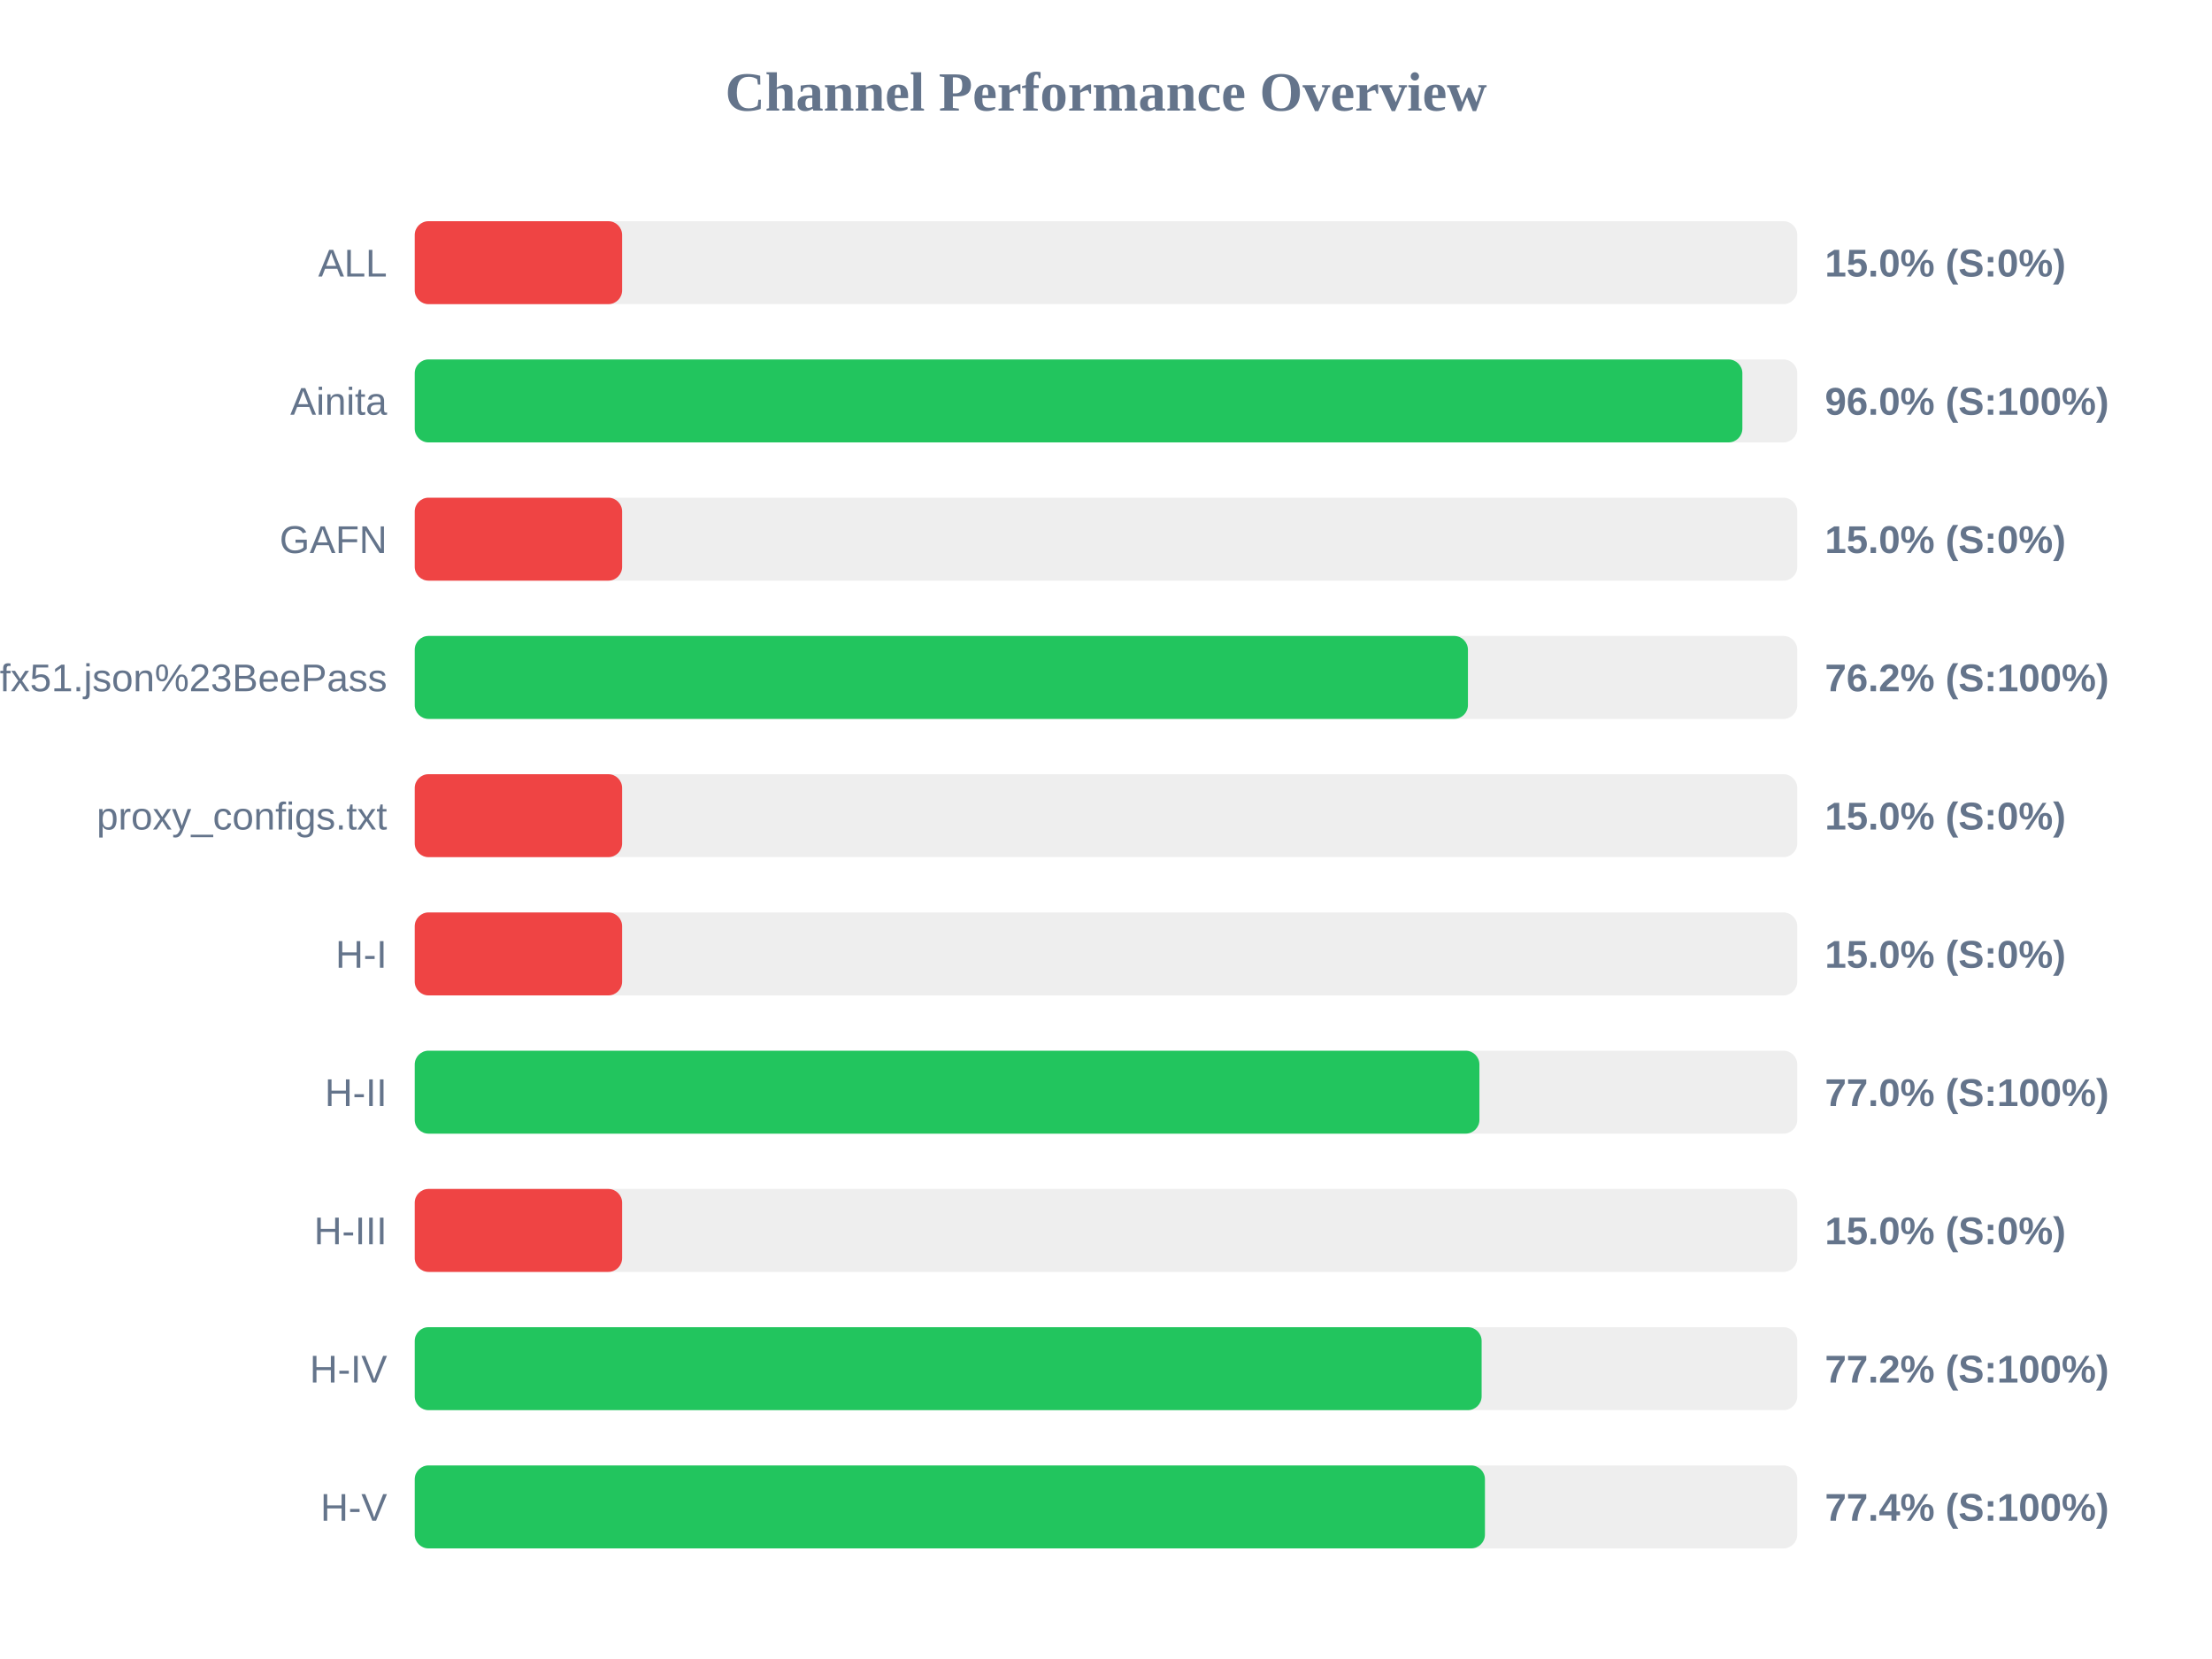
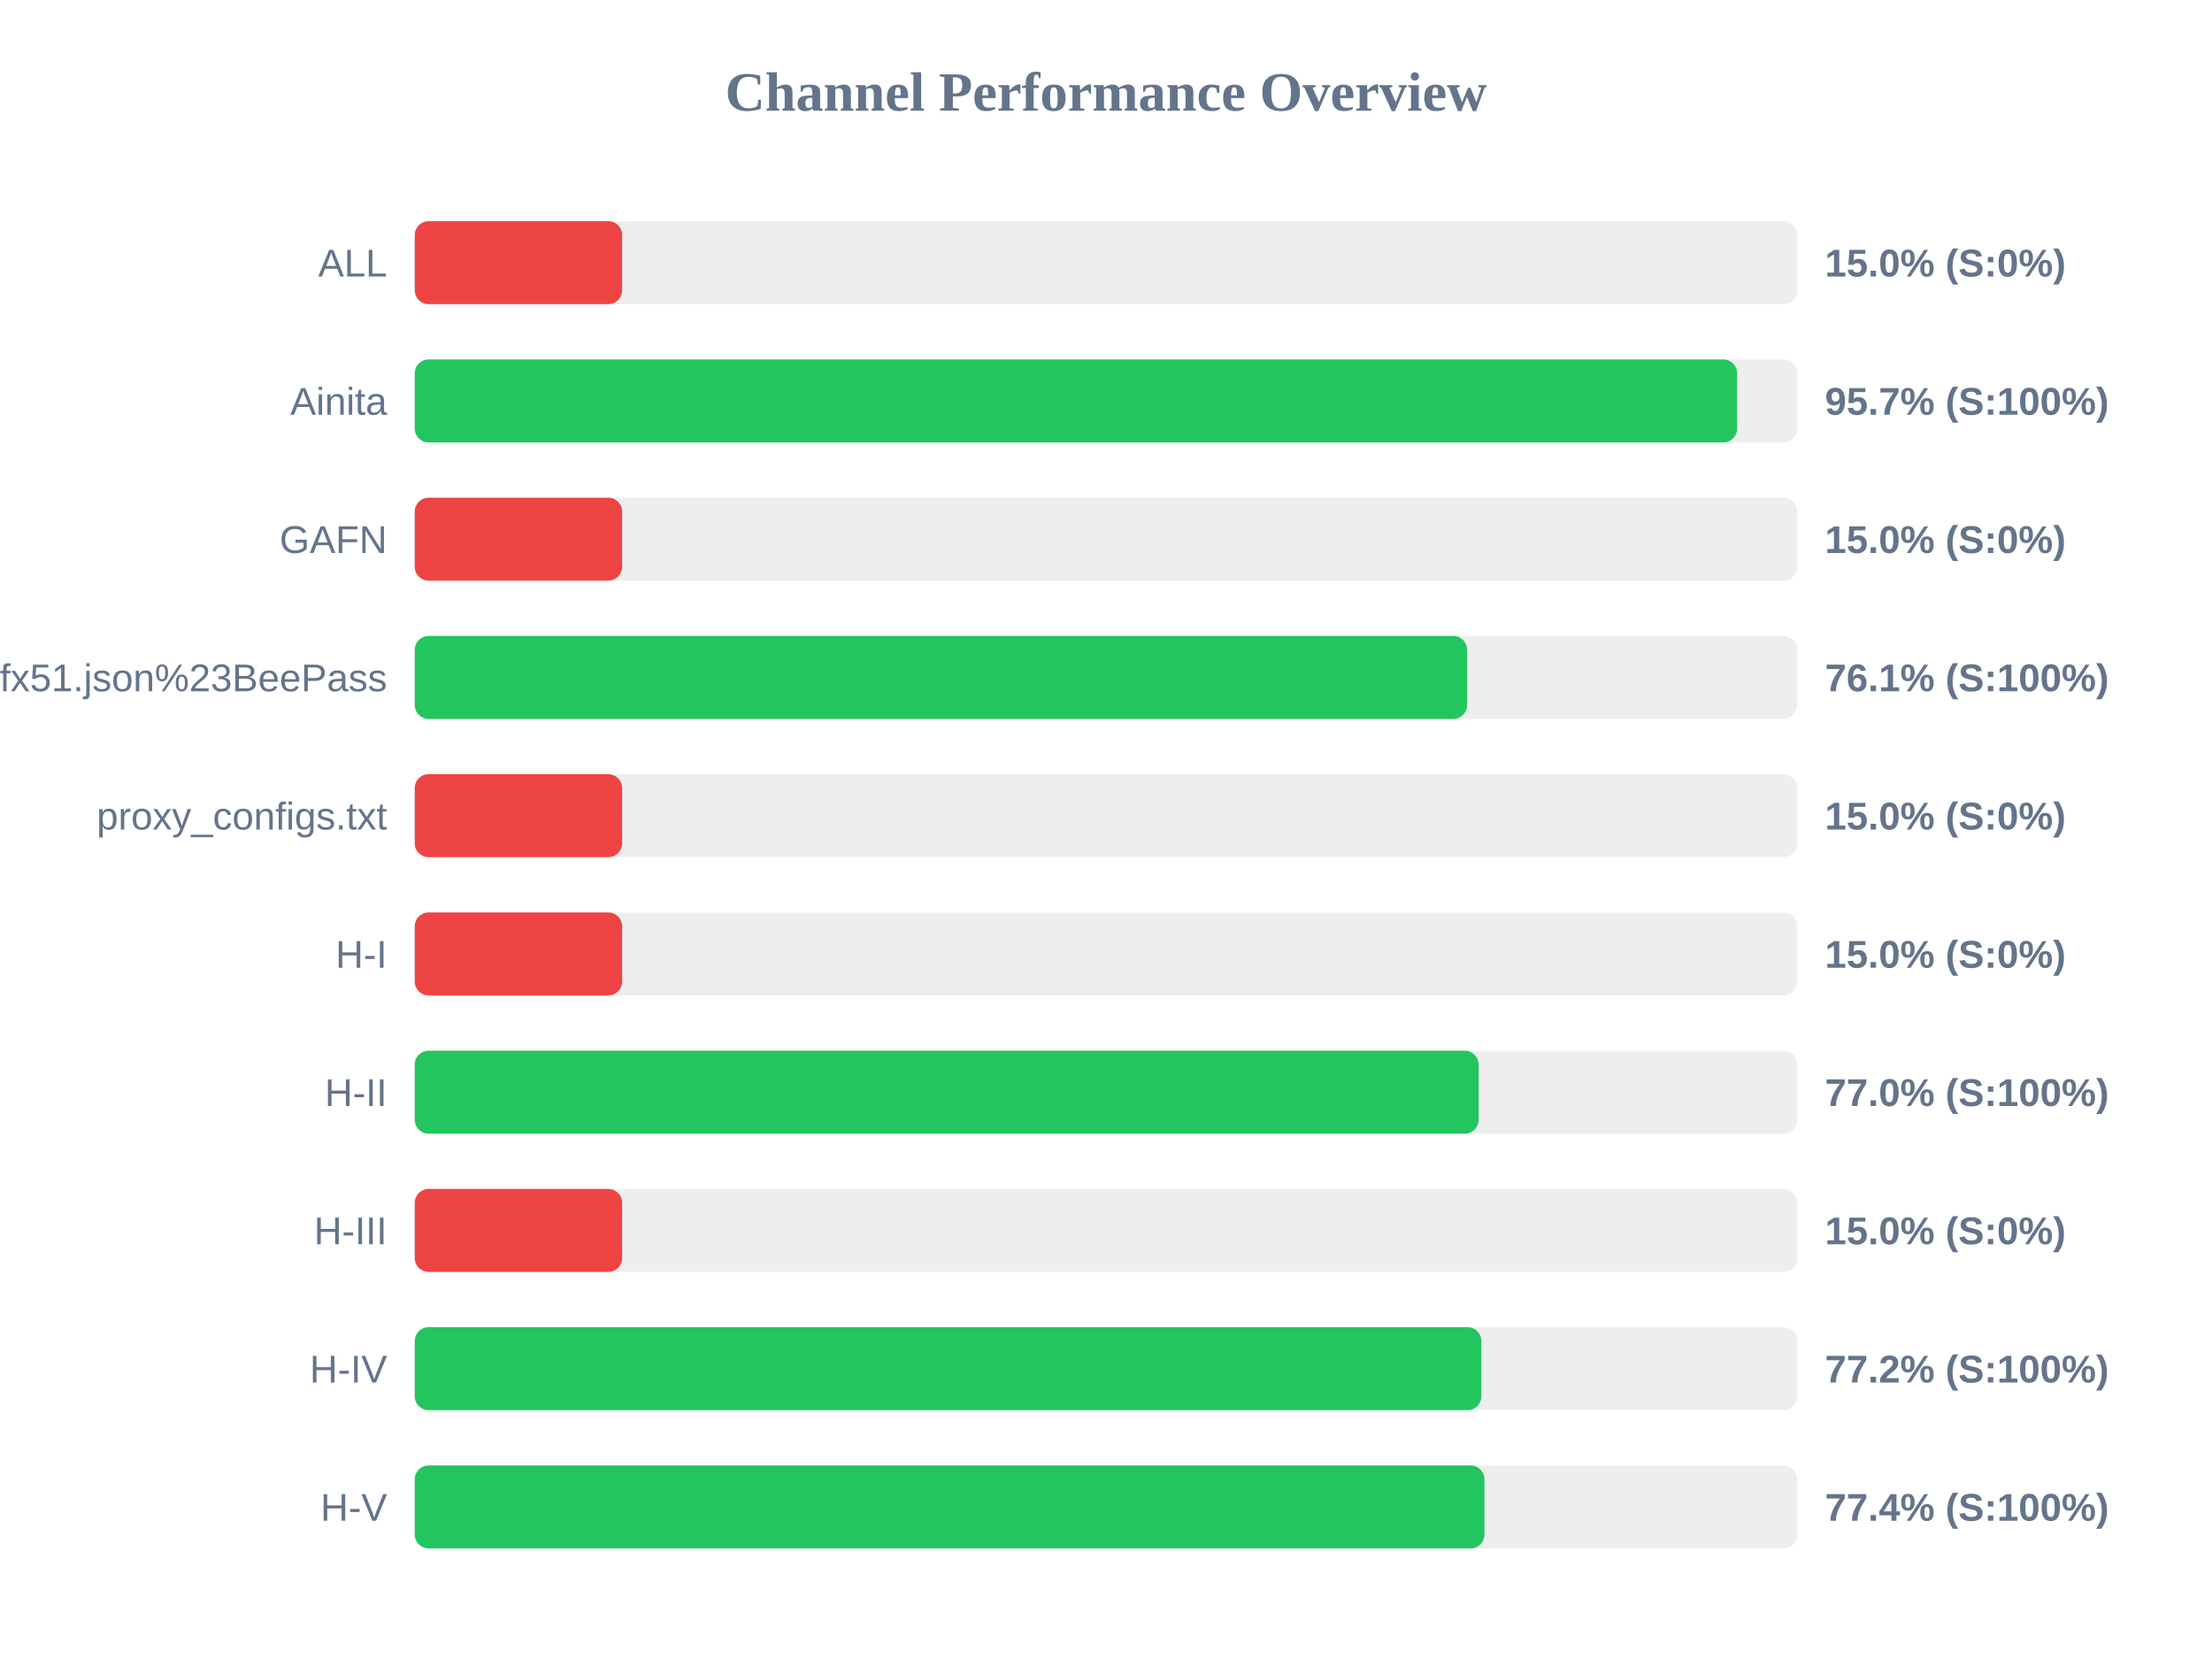
<svg xmlns="http://www.w3.org/2000/svg" width="800" height="600" version="1.1">
  <style>
        .row { font: 14px Arial; fill: #64748b; }
        .score { font: bold 14px Arial; fill: #64748b; }
    </style>
  <text x="400" y="40" text-anchor="middle" font-size="20px" font-weight="bold" fill="#64748b">Channel Performance Overview</text>
  <rect x="150" y="80" width="500" height="30" fill="#eee" rx="5" />
  <rect x="150" y="80" width="75.0" height="30" fill="#ef4444" rx="5" />
  <text x="140" y="100" text-anchor="end" class="row">ALL</text>
  <text x="660" y="100" text-anchor="start" class="score">15.0% (S:0%)</text>
  <rect x="150" y="130" width="500" height="30" fill="#eee" rx="5" />
-   <rect x="150" y="130" width="480.15" height="30" fill="#22c55e" rx="5" />
+   <rect x="150" y="130" width="478.25" height="30" fill="#22c55e" rx="5" />
  <text x="140" y="150" text-anchor="end" class="row">Ainita</text>
-   <text x="660" y="150" text-anchor="start" class="score">96.0% (S:100%)</text>
+   <text x="660" y="150" text-anchor="start" class="score">95.7% (S:100%)</text>
  <rect x="150" y="180" width="500" height="30" fill="#eee" rx="5" />
  <rect x="150" y="180" width="75.0" height="30" fill="#ef4444" rx="5" />
  <text x="140" y="200" text-anchor="end" class="row">GAFN</text>
  <text x="660" y="200" text-anchor="start" class="score">15.0% (S:0%)</text>
  <rect x="150" y="230" width="500" height="30" fill="#eee" rx="5" />
-   <rect x="150" y="230" width="380.9" height="30" fill="#22c55e" rx="5" />
+   <rect x="150" y="230" width="380.6" height="30" fill="#22c55e" rx="5" />
  <text x="140" y="250" text-anchor="end" class="row">sub?s=ssconf%3A%2F%2Fs3.amazonaws.com%2Fbeedynconprd%2Fzf38bv6oxi1nv3wfkpmxyfl8yj5fargza3foantoalu16vznl0ckxx7bgf1ufx51.json%23BeePass</text>
-   <text x="660" y="250" text-anchor="start" class="score">76.2% (S:100%)</text>
+   <text x="660" y="250" text-anchor="start" class="score">76.1% (S:100%)</text>
  <rect x="150" y="280" width="500" height="30" fill="#eee" rx="5" />
  <rect x="150" y="280" width="75.0" height="30" fill="#ef4444" rx="5" />
  <text x="140" y="300" text-anchor="end" class="row">proxy_configs.txt</text>
  <text x="660" y="300" text-anchor="start" class="score">15.0% (S:0%)</text>
  <rect x="150" y="330" width="500" height="30" fill="#eee" rx="5" />
  <rect x="150" y="330" width="75.0" height="30" fill="#ef4444" rx="5" />
  <text x="140" y="350" text-anchor="end" class="row">H-I</text>
  <text x="660" y="350" text-anchor="start" class="score">15.0% (S:0%)</text>
  <rect x="150" y="380" width="500" height="30" fill="#eee" rx="5" />
-   <rect x="150" y="380" width="385.05" height="30" fill="#22c55e" rx="5" />
+   <rect x="150" y="380" width="384.75" height="30" fill="#22c55e" rx="5" />
  <text x="140" y="400" text-anchor="end" class="row">H-II</text>
  <text x="660" y="400" text-anchor="start" class="score">77.0% (S:100%)</text>
  <rect x="150" y="430" width="500" height="30" fill="#eee" rx="5" />
  <rect x="150" y="430" width="75.0" height="30" fill="#ef4444" rx="5" />
  <text x="140" y="450" text-anchor="end" class="row">H-III</text>
  <text x="660" y="450" text-anchor="start" class="score">15.0% (S:0%)</text>
  <rect x="150" y="480" width="500" height="30" fill="#eee" rx="5" />
-   <rect x="150" y="480" width="385.85" height="30" fill="#22c55e" rx="5" />
+   <rect x="150" y="480" width="385.75" height="30" fill="#22c55e" rx="5" />
  <text x="140" y="500" text-anchor="end" class="row">H-IV</text>
  <text x="660" y="500" text-anchor="start" class="score">77.2% (S:100%)</text>
  <rect x="150" y="530" width="500" height="30" fill="#eee" rx="5" />
-   <rect x="150" y="530" width="387.05" height="30" fill="#22c55e" rx="5" />
+   <rect x="150" y="530" width="386.85" height="30" fill="#22c55e" rx="5" />
  <text x="140" y="550" text-anchor="end" class="row">H-V</text>
  <text x="660" y="550" text-anchor="start" class="score">77.4% (S:100%)</text>
</svg>
